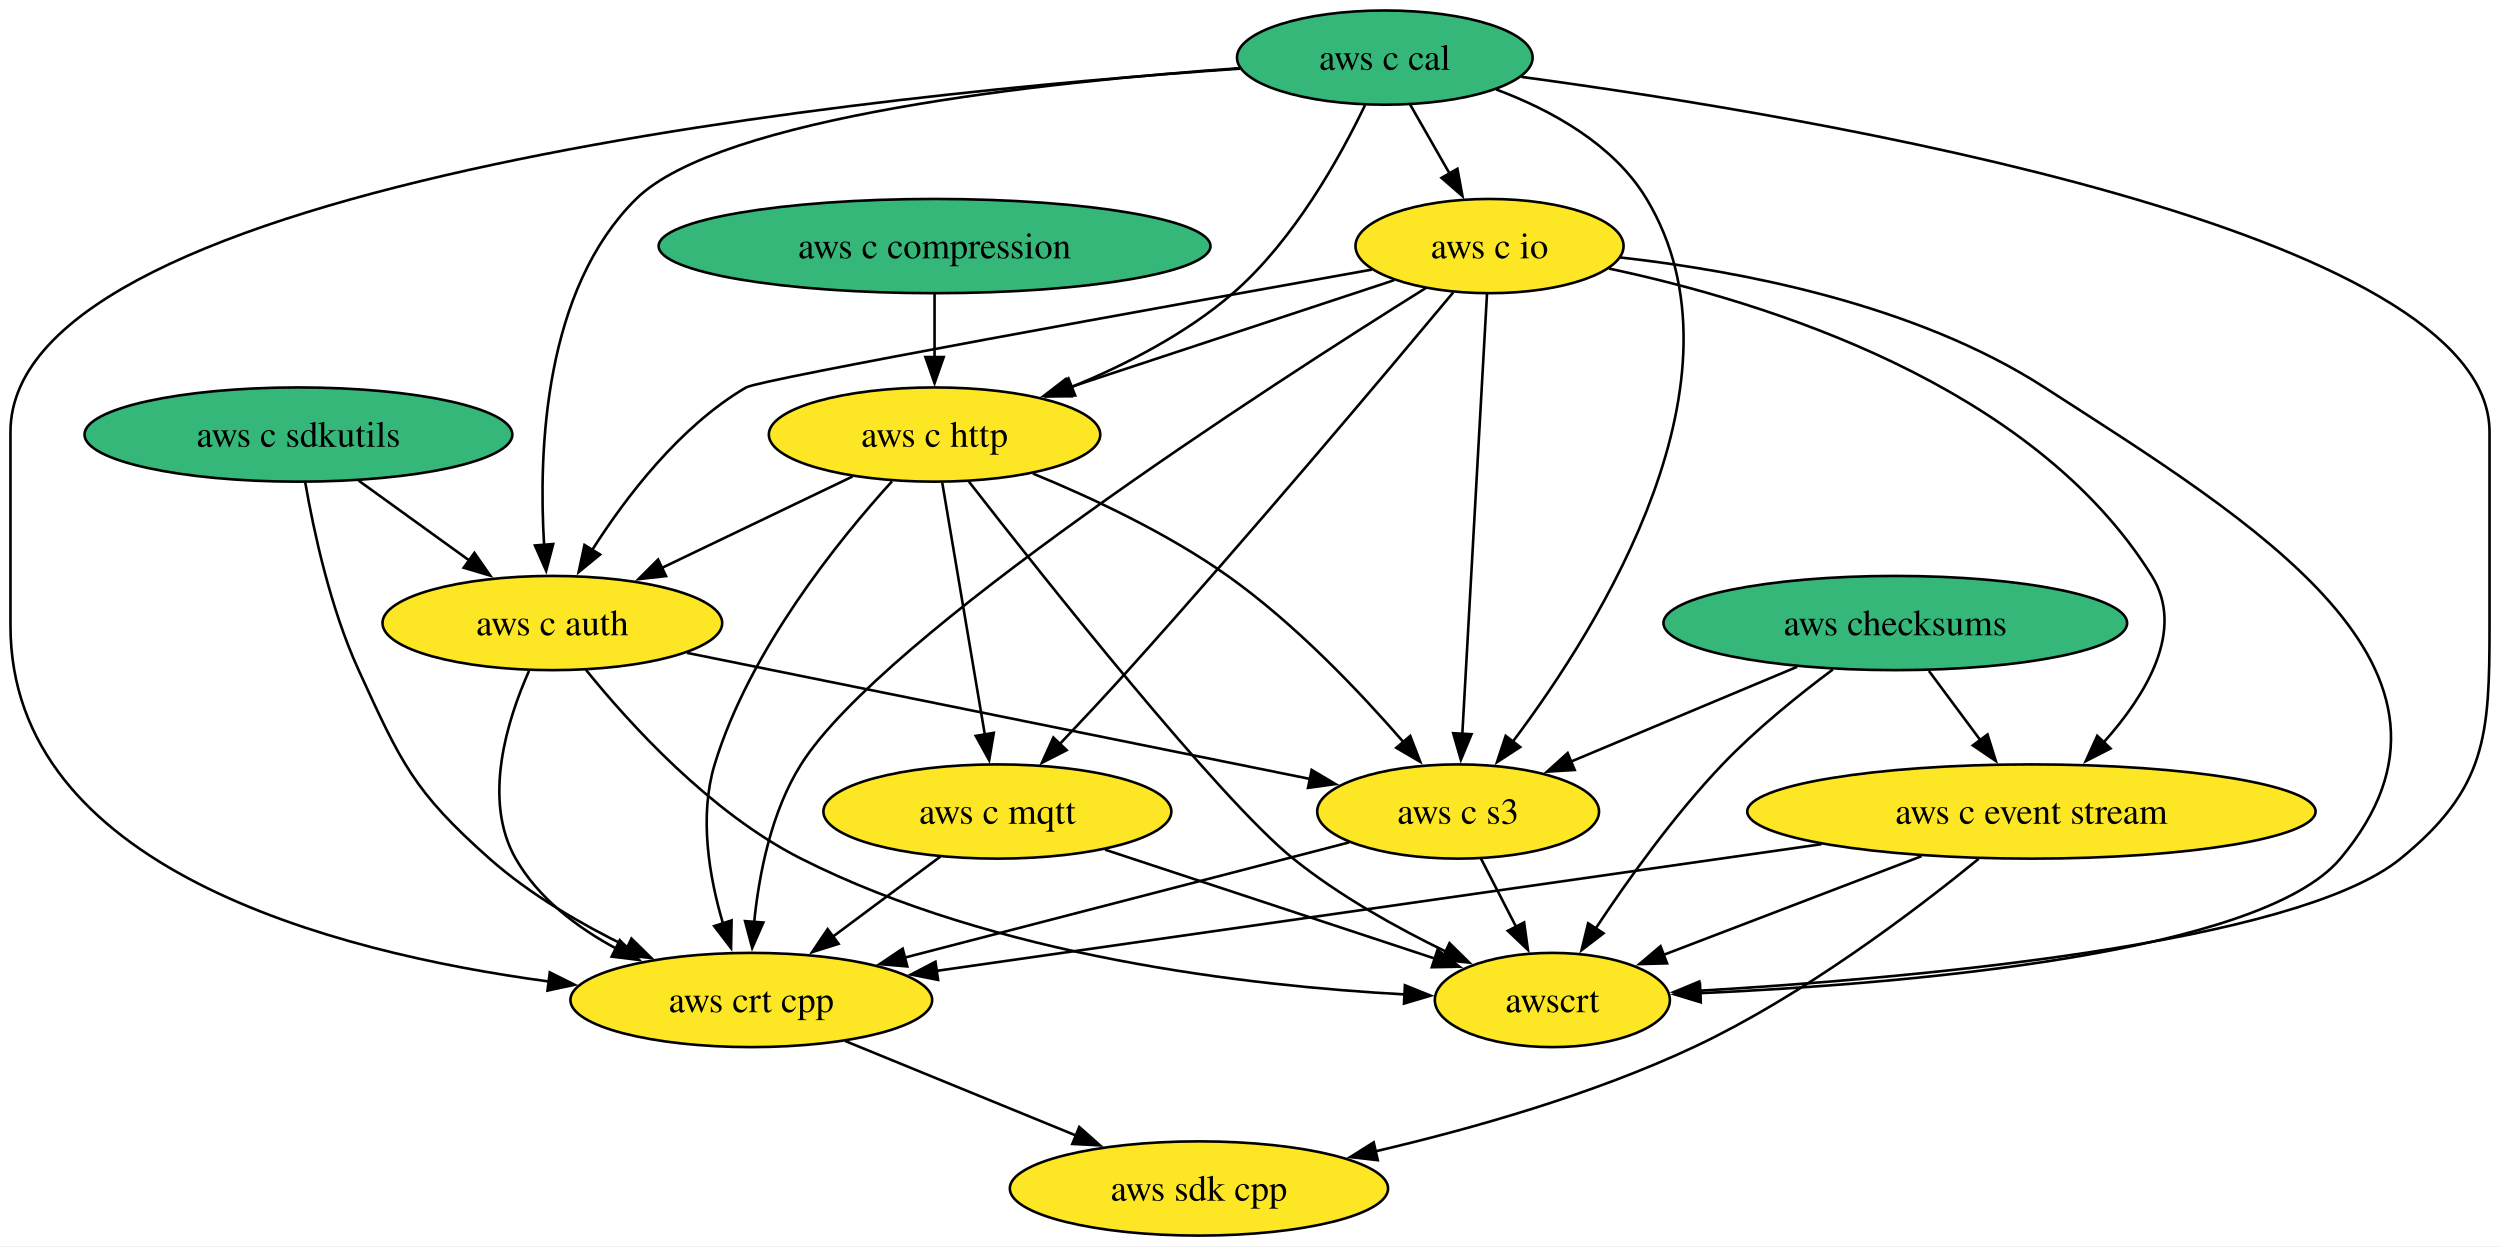
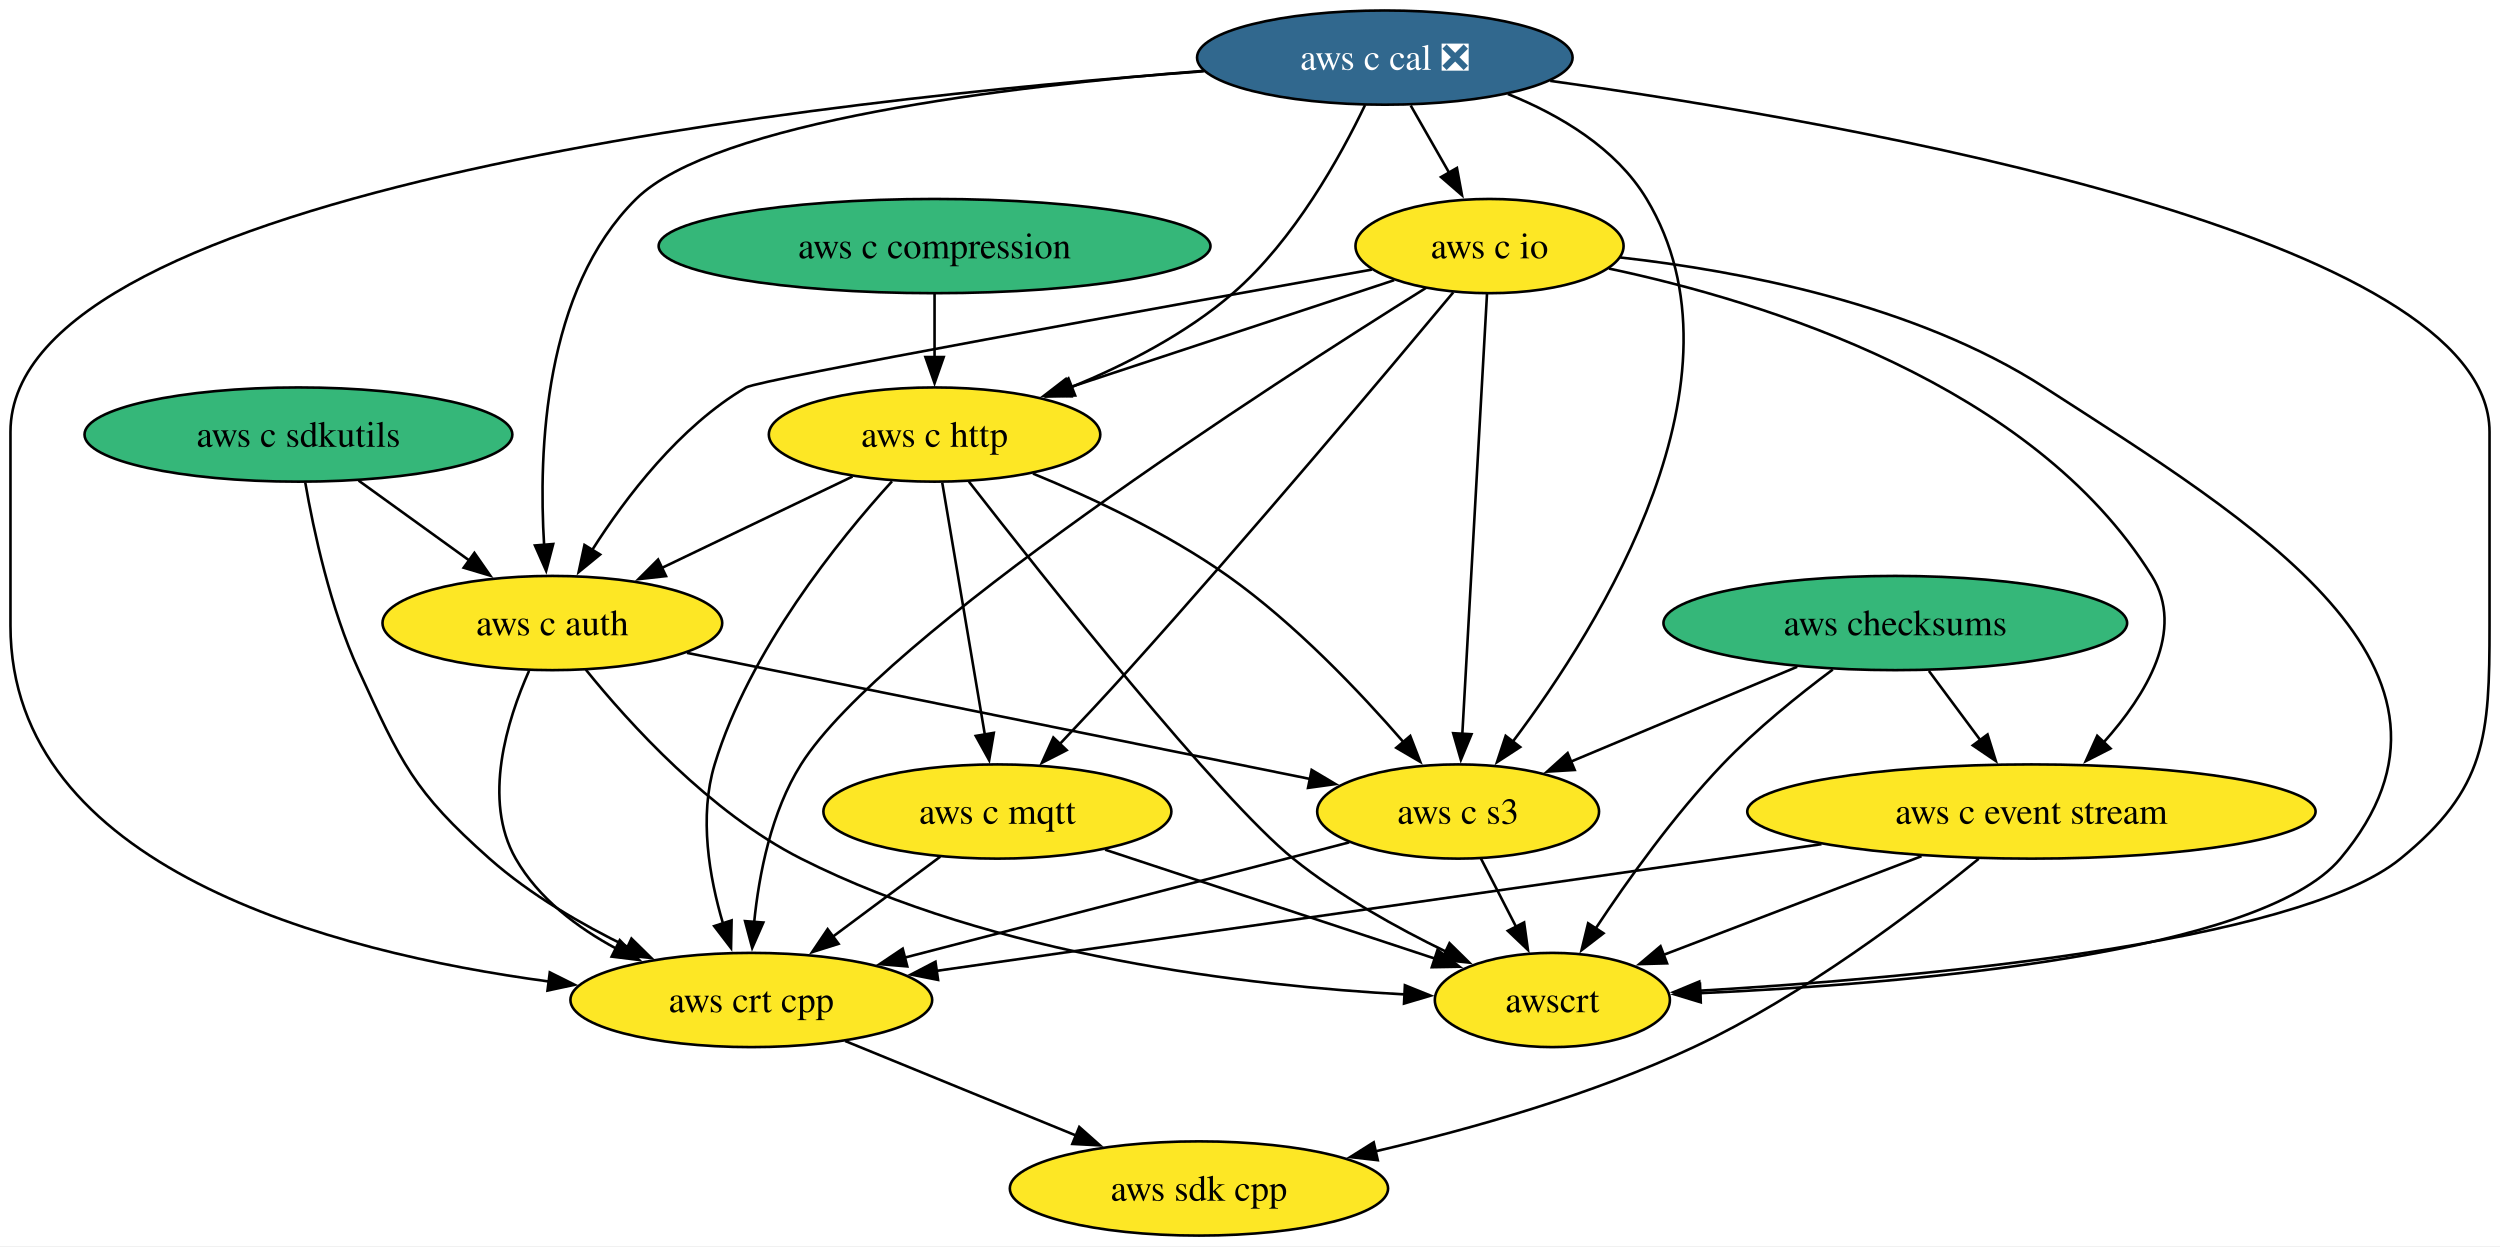
<svg xmlns="http://www.w3.org/2000/svg" xmlns:xlink="http://www.w3.org/1999/xlink" width="955pt" height="476pt" viewBox="0.00 0.00 955.00 476.00">
  <g id="graph0" class="graph" transform="scale(1 1) rotate(0) translate(4 472)">
    <polygon fill="white" stroke="none" points="-4,4 -4,-472 951,-472 951,4 -4,4" />
    <g id="node1" class="node">
      <g id="a_node1">
        <a xlink:href="https://github.com/conda-forge/aws-sdk-cpp-feedstock" xlink:title="aws sdk cpp">
          <ellipse fill="#fde725" stroke="black" cx="454" cy="-18" rx="72.25" ry="18" />
          <text text-anchor="middle" x="454" y="-13.32" font-family="Times,serif" font-size="14.00">aws sdk cpp</text>
        </a>
      </g>
    </g>
    <g id="node2" class="node">
      <g id="a_node2">
        <a xlink:href="https://github.com/conda-forge/aws-checksums-feedstock" xlink:title="aws checksums">
          <ellipse fill="#35b779" stroke="black" cx="720" cy="-234" rx="88.56" ry="18" />
          <text text-anchor="middle" x="720" y="-229.32" font-family="Times,serif" font-size="14.00">aws checksums</text>
        </a>
      </g>
    </g>
    <g id="node3" class="node">
      <g id="a_node3">
        <a xlink:href="https://github.com/conda-forge/aws-c-event-stream-feedstock" xlink:title="aws c event stream">
          <ellipse fill="#fde725" stroke="black" cx="772" cy="-162" rx="108.55" ry="18" />
          <text text-anchor="middle" x="772" y="-157.32" font-family="Times,serif" font-size="14.00">aws c event stream</text>
        </a>
      </g>
    </g>
    <g id="edge1" class="edge">
      <path fill="none" stroke="black" d="M732.85,-215.7C738.77,-207.73 745.93,-198.1 752.49,-189.26" />
      <polygon fill="black" stroke="black" points="755.24,-191.43 758.39,-181.32 749.62,-187.26 755.24,-191.43" />
    </g>
    <g id="node4" class="node">
      <g id="a_node4">
        <a xlink:href="https://github.com/conda-forge/aws-c-s3-feedstock" xlink:title="aws c s3">
          <ellipse fill="#fde725" stroke="black" cx="553" cy="-162" rx="53.84" ry="18" />
          <text text-anchor="middle" x="553" y="-157.32" font-family="Times,serif" font-size="14.00">aws c s3</text>
        </a>
      </g>
    </g>
    <g id="edge2" class="edge">
      <path fill="none" stroke="black" d="M682.52,-217.29C656.91,-206.56 622.9,-192.3 596.16,-181.09" />
      <polygon fill="black" stroke="black" points="597.53,-177.87 586.96,-177.23 594.83,-184.33 597.53,-177.87" />
    </g>
    <g id="node5" class="node">
      <g id="a_node5">
        <a xlink:href="https://github.com/conda-forge/awscrt-feedstock" xlink:title="awscrt">
          <ellipse fill="#fde725" stroke="black" cx="589" cy="-90" rx="44.9" ry="18" />
          <text text-anchor="middle" x="589" y="-85.33" font-family="Times,serif" font-size="14.00">awscrt</text>
        </a>
      </g>
    </g>
    <g id="edge3" class="edge">
      <path fill="none" stroke="black" d="M696.12,-216.24C682.98,-206.44 666.79,-193.39 654,-180 635.49,-160.62 617.78,-135.81 605.53,-117.3" />
      <polygon fill="black" stroke="black" points="608.53,-115.49 600.14,-109.02 602.66,-119.31 608.53,-115.49" />
    </g>
    <g id="edge4" class="edge">
      <path fill="none" stroke="black" d="M751.85,-143.92C727.51,-124.06 684.63,-91.53 643,-72 604.42,-53.9 558.42,-40.83 521.47,-32.21" />
      <polygon fill="black" stroke="black" points="522.31,-28.81 511.79,-30 520.76,-35.63 522.31,-28.81" />
    </g>
    <g id="edge5" class="edge">
      <path fill="none" stroke="black" d="M730.02,-144.94C700.41,-133.62 660.91,-118.51 631.25,-107.16" />
      <polygon fill="black" stroke="black" points="632.81,-104.01 622.22,-103.71 630.31,-110.55 632.81,-104.01" />
    </g>
    <g id="node6" class="node">
      <g id="a_node6">
        <a xlink:href="https://github.com/conda-forge/aws-crt-cpp-feedstock" xlink:title="aws crt cpp">
          <ellipse fill="#fde725" stroke="black" cx="283" cy="-90" rx="69.1" ry="18" />
          <text text-anchor="middle" x="283" y="-85.33" font-family="Times,serif" font-size="14.00">aws crt cpp</text>
        </a>
      </g>
    </g>
    <g id="edge6" class="edge">
      <path fill="none" stroke="black" d="M691.8,-149.52C597.74,-136.05 443.29,-113.95 353.59,-101.11" />
      <polygon fill="black" stroke="black" points="354.34,-97.68 343.95,-99.72 353.35,-104.61 354.34,-97.68" />
    </g>
    <g id="edge7" class="edge">
      <path fill="none" stroke="black" d="M561.71,-144.05C565.74,-136.23 570.62,-126.75 575.13,-117.98" />
      <polygon fill="black" stroke="black" points="578.21,-119.63 579.67,-109.13 571.99,-116.43 578.21,-119.63" />
    </g>
    <g id="edge8" class="edge">
      <path fill="none" stroke="black" d="M511.4,-150.22C465.93,-138.43 392.71,-119.44 341.47,-106.16" />
      <polygon fill="black" stroke="black" points="342.58,-102.83 332.02,-103.71 340.83,-109.61 342.58,-102.83" />
    </g>
    <g id="edge9" class="edge">
      <path fill="none" stroke="black" d="M318.85,-74.33C344.55,-63.8 379.42,-49.53 407.3,-38.12" />
      <polygon fill="black" stroke="black" points="408.28,-41.5 416.21,-34.47 405.63,-35.02 408.28,-41.5" />
    </g>
    <g id="node7" class="node">
      <g id="a_node7">
        <a xlink:href="https://github.com/conda-forge/aws-c-io-feedstock" xlink:title="aws c io">
          <ellipse fill="#fde725" stroke="black" cx="565" cy="-378" rx="51.21" ry="18" />
          <text text-anchor="middle" x="565" y="-373.32" font-family="Times,serif" font-size="14.00">aws c io</text>
        </a>
      </g>
    </g>
    <g id="edge10" class="edge">
      <path fill="none" stroke="black" d="M610.6,-369.41C670.27,-356.77 772.56,-325.14 818,-252 830.86,-231.31 815.87,-206.61 799.66,-188.49" />
      <polygon fill="black" stroke="black" points="802.21,-186.08 792.77,-181.26 797.14,-190.92 802.21,-186.08" />
    </g>
    <g id="edge11" class="edge">
      <path fill="none" stroke="black" d="M564.04,-359.85C561.98,-323.14 557.13,-236.66 554.6,-191.53" />
      <polygon fill="black" stroke="black" points="558.11,-191.53 554.05,-181.74 551.12,-191.92 558.11,-191.53" />
    </g>
    <g id="edge12" class="edge">
      <path fill="none" stroke="black" d="M614.89,-373.65C660.29,-368.59 727.59,-355.88 777,-324 856.37,-272.78 950.72,-216.35 890,-144 859.36,-107.49 723.47,-96.12 645.16,-92.59" />
      <polygon fill="black" stroke="black" points="645.69,-89.11 635.55,-92.19 645.39,-96.1 645.69,-89.11" />
    </g>
    <g id="edge13" class="edge">
      <path fill="none" stroke="black" d="M540.7,-362.01C481.61,-325.09 333.03,-229.23 302,-180 290.6,-161.91 285.94,-138.07 284.08,-119.62" />
      <polygon fill="black" stroke="black" points="287.59,-119.6 283.34,-109.89 280.61,-120.13 287.59,-119.6" />
    </g>
    <g id="node8" class="node">
      <g id="a_node8">
        <a xlink:href="https://github.com/conda-forge/aws-c-http-feedstock" xlink:title="aws c http">
          <ellipse fill="#fde725" stroke="black" cx="353" cy="-306" rx="63.31" ry="18" />
          <text text-anchor="middle" x="353" y="-301.32" font-family="Times,serif" font-size="14.00">aws c http</text>
        </a>
      </g>
    </g>
    <g id="edge14" class="edge">
      <path fill="none" stroke="black" d="M528.56,-364.97C494.14,-353.6 442.22,-336.46 403.76,-323.76" />
      <polygon fill="black" stroke="black" points="405.33,-320.59 394.74,-320.78 403.13,-327.24 405.33,-320.59" />
    </g>
    <g id="node9" class="node">
      <g id="a_node9">
        <a xlink:href="https://github.com/conda-forge/aws-c-mqtt-feedstock" xlink:title="aws c mqtt">
          <ellipse fill="#fde725" stroke="black" cx="377" cy="-162" rx="66.47" ry="18" />
          <text text-anchor="middle" x="377" y="-157.32" font-family="Times,serif" font-size="14.00">aws c mqtt</text>
        </a>
      </g>
    </g>
    <g id="edge15" class="edge">
      <path fill="none" stroke="black" d="M551.15,-360.32C526.57,-330.83 473.53,-267.73 427,-216 418.63,-206.69 409.25,-196.65 400.9,-187.85" />
      <polygon fill="black" stroke="black" points="403.45,-185.44 394.01,-180.62 398.38,-190.27 403.45,-185.44" />
    </g>
    <g id="node10" class="node">
      <g id="a_node10">
        <a xlink:href="https://github.com/conda-forge/aws-c-auth-feedstock" xlink:title="aws c auth">
          <ellipse fill="#fde725" stroke="black" cx="207" cy="-234" rx="64.89" ry="18" />
          <text text-anchor="middle" x="207" y="-229.32" font-family="Times,serif" font-size="14.00">aws c auth</text>
        </a>
      </g>
    </g>
    <g id="edge16" class="edge">
      <path fill="none" stroke="black" d="M520.06,-369.02C441.31,-354.97 286.16,-327.03 281,-324 255.65,-309.12 235.11,-282.18 222.16,-261.83" />
      <polygon fill="black" stroke="black" points="225.24,-260.17 217.04,-253.46 219.27,-263.82 225.24,-260.17" />
    </g>
    <g id="edge17" class="edge">
      <path fill="none" stroke="black" d="M390.59,-291.09C413.22,-281.79 442.01,-268.29 465,-252 490.71,-233.78 515.53,-207.64 532.22,-188.4" />
      <polygon fill="black" stroke="black" points="534.71,-190.87 538.53,-180.99 529.38,-186.34 534.71,-190.87" />
    </g>
    <g id="edge18" class="edge">
      <path fill="none" stroke="black" d="M366.12,-288.02C394.56,-251.49 461.57,-166.92 490,-144 507.59,-129.82 529.54,-117.61 548.3,-108.5" />
      <polygon fill="black" stroke="black" points="549.71,-111.71 557.27,-104.28 546.73,-105.38 549.71,-111.71" />
    </g>
    <g id="edge19" class="edge">
      <path fill="none" stroke="black" d="M336.75,-288.14C316.3,-265.63 282.26,-223.52 269,-180 262.94,-160.12 266.94,-136.89 272.2,-119.16" />
      <polygon fill="black" stroke="black" points="275.47,-120.41 275.26,-109.82 268.82,-118.23 275.47,-120.41" />
    </g>
    <g id="edge20" class="edge">
      <path fill="none" stroke="black" d="M355.94,-287.59C360,-263.61 367.34,-220.14 372.2,-191.42" />
      <polygon fill="black" stroke="black" points="375.64,-192.05 373.86,-181.6 368.74,-190.88 375.64,-192.05" />
    </g>
    <g id="edge21" class="edge">
      <path fill="none" stroke="black" d="M321.68,-289.98C300.39,-279.78 271.99,-266.16 248.78,-255.03" />
      <polygon fill="black" stroke="black" points="250.42,-251.93 239.89,-250.77 247.39,-258.25 250.42,-251.93" />
    </g>
    <g id="edge22" class="edge">
      <path fill="none" stroke="black" d="M418.13,-147.42C454.4,-135.44 507.15,-118.03 544.42,-105.72" />
      <polygon fill="black" stroke="black" points="545.14,-109.17 553.54,-102.71 542.95,-102.52 545.14,-109.17" />
    </g>
    <g id="edge23" class="edge">
      <path fill="none" stroke="black" d="M355.2,-144.76C342.95,-135.64 327.45,-124.1 313.96,-114.06" />
      <polygon fill="black" stroke="black" points="316.33,-111.46 306.22,-108.29 312.15,-117.07 316.33,-111.46" />
    </g>
    <g id="edge24" class="edge">
      <path fill="none" stroke="black" d="M258.43,-222.6C322.22,-209.69 430.62,-187.76 496.63,-174.4" />
      <polygon fill="black" stroke="black" points="497.05,-177.89 506.16,-172.48 495.66,-171.03 497.05,-177.89" />
    </g>
    <g id="edge25" class="edge">
      <path fill="none" stroke="black" d="M219.77,-216.2C236.35,-195.68 267.3,-161.53 302,-144 376.04,-106.61 472.74,-95.36 532.85,-92.12" />
      <polygon fill="black" stroke="black" points="532.67,-95.63 542.49,-91.66 532.33,-88.64 532.67,-95.63" />
    </g>
    <g id="edge26" class="edge">
      <path fill="none" stroke="black" d="M198.1,-215.75C189.71,-196.9 180.19,-166.41 193,-144 201.64,-128.89 216.45,-117.66 231.59,-109.53" />
      <polygon fill="black" stroke="black" points="232.75,-112.85 240.17,-105.29 229.65,-106.58 232.75,-112.85" />
    </g>
    <g id="node11" class="node">
      <g id="a_node11">
-         <a xlink:href="https://github.com/conda-forge/aws-c-cal-feedstock" xlink:title="aws c cal">
-           <ellipse fill="#35b779" stroke="black" cx="525" cy="-450" rx="56.47" ry="18" />
-           <text text-anchor="middle" x="525" y="-445.32" font-family="Times,serif" font-size="14.00">aws c cal</text>
+         <a xlink:href="https://github.com/conda-forge/aws-c-cal-feedstock/pull/150" xlink:title="aws c cal ❎">
+           <ellipse fill="#31688e" stroke="black" cx="525" cy="-450" rx="71.73" ry="18" />
+           <text text-anchor="middle" x="525" y="-445.32" font-family="Times,serif" font-size="14.00" fill="white">aws c cal ❎</text>
        </a>
      </g>
    </g>
    <g id="edge27" class="edge">
-       <path fill="none" stroke="black" d="M567.58,-437.81C588.78,-429.86 612.49,-416.79 625,-396 666.18,-327.56 607.57,-233.45 573.88,-188.68" />
+       <path fill="none" stroke="black" d="M571.99,-436.1C591.99,-428.02 613.35,-415.36 625,-396 666.18,-327.56 607.57,-233.45 573.88,-188.68" />
      <polygon fill="black" stroke="black" points="576.71,-186.63 567.84,-180.85 571.17,-190.9 576.71,-186.63" />
    </g>
    <g id="edge28" class="edge">
-       <path fill="none" stroke="black" d="M577.17,-442.63C690.08,-427.38 947,-384.2 947,-307 947,-307 947,-307 947,-233 947,-190.66 945.82,-170.76 913,-144 872.87,-111.28 726.48,-98.31 644.89,-93.53" />
+       <path fill="none" stroke="black" d="M588.18,-441.11C705.9,-424.65 947,-381.79 947,-307 947,-307 947,-307 947,-233 947,-190.66 945.82,-170.76 913,-144 872.87,-111.28 726.48,-98.31 644.89,-93.53" />
      <polygon fill="black" stroke="black" points="645.51,-90.06 635.33,-93 645.12,-97.05 645.51,-90.06" />
    </g>
    <g id="edge29" class="edge">
-       <path fill="none" stroke="black" d="M469.81,-445.79C335.02,-436.46 0,-403.55 0,-307 0,-307 0,-307 0,-233 0,-140.64 121.92,-108.35 205.71,-97.06" />
+       <path fill="none" stroke="black" d="M455.83,-444.79C313.27,-434.22 0,-400.36 0,-307 0,-307 0,-307 0,-233 0,-140.64 121.92,-108.35 205.71,-97.06" />
      <polygon fill="black" stroke="black" points="206.02,-100.55 215.5,-95.82 205.14,-93.6 206.02,-100.55" />
    </g>
    <g id="edge30" class="edge">
-       <path fill="none" stroke="black" d="M534.68,-432.05C539.2,-424.14 544.69,-414.54 549.75,-405.69" />
-       <polygon fill="black" stroke="black" points="552.73,-407.52 554.66,-397.1 546.66,-404.05 552.73,-407.52" />
+       <path fill="none" stroke="black" d="M534.89,-431.7C539.34,-423.9 544.71,-414.51 549.67,-405.83" />
+       <polygon fill="black" stroke="black" points="552.55,-407.84 554.48,-397.42 546.47,-404.36 552.55,-407.84" />
    </g>
    <g id="edge31" class="edge">
      <path fill="none" stroke="black" d="M517.45,-431.87C508.07,-412.28 490.41,-380.3 467,-360 449.16,-344.54 426.05,-332.68 405.31,-324.14" />
      <polygon fill="black" stroke="black" points="406.71,-320.93 396.12,-320.53 404.15,-327.45 406.71,-320.93" />
    </g>
    <g id="edge32" class="edge">
-       <path fill="none" stroke="black" d="M469.5,-445.97C395.7,-440.75 270.85,-427.44 239,-396 203.83,-361.29 201.62,-299.73 203.86,-263.63" />
+       <path fill="none" stroke="black" d="M455.88,-444.95C381.24,-439.11 268.96,-425.58 239,-396 203.83,-361.29 201.62,-299.73 203.86,-263.63" />
      <polygon fill="black" stroke="black" points="207.33,-264.19 204.63,-253.94 200.35,-263.63 207.33,-264.19" />
    </g>
    <g id="node12" class="node">
      <g id="a_node12">
        <a xlink:href="https://github.com/conda-forge/aws-c-compression-feedstock" xlink:title="aws c compression">
          <ellipse fill="#35b779" stroke="black" cx="353" cy="-378" rx="105.4" ry="18" />
          <text text-anchor="middle" x="353" y="-373.32" font-family="Times,serif" font-size="14.00">aws c compression</text>
        </a>
      </g>
    </g>
    <g id="edge33" class="edge">
      <path fill="none" stroke="black" d="M353,-359.7C353,-352.41 353,-343.73 353,-335.54" />
      <polygon fill="black" stroke="black" points="356.5,-335.62 353,-325.62 349.5,-335.62 356.5,-335.62" />
    </g>
    <g id="node13" class="node">
      <g id="a_node13">
        <a xlink:href="https://github.com/conda-forge/aws-c-sdkutils-feedstock" xlink:title="aws c sdkutils">
          <ellipse fill="#35b779" stroke="black" cx="110" cy="-306" rx="81.72" ry="18" />
          <text text-anchor="middle" x="110" y="-301.32" font-family="Times,serif" font-size="14.00">aws c sdkutils</text>
        </a>
      </g>
    </g>
    <g id="edge34" class="edge">
      <path fill="none" stroke="black" d="M112.61,-287.66C115.8,-269.26 122.16,-239.65 133,-216 149.24,-180.59 153.85,-169.85 183,-144 198.48,-130.27 218.15,-118.86 235.94,-110.2" />
      <polygon fill="black" stroke="black" points="237.22,-113.47 244.79,-106.05 234.25,-107.13 237.22,-113.47" />
    </g>
    <g id="edge35" class="edge">
      <path fill="none" stroke="black" d="M132.99,-288.41C145.64,-279.28 161.54,-267.81 175.35,-257.84" />
      <polygon fill="black" stroke="black" points="177.22,-260.8 183.28,-252.11 173.13,-255.13 177.22,-260.8" />
    </g>
  </g>
</svg>
